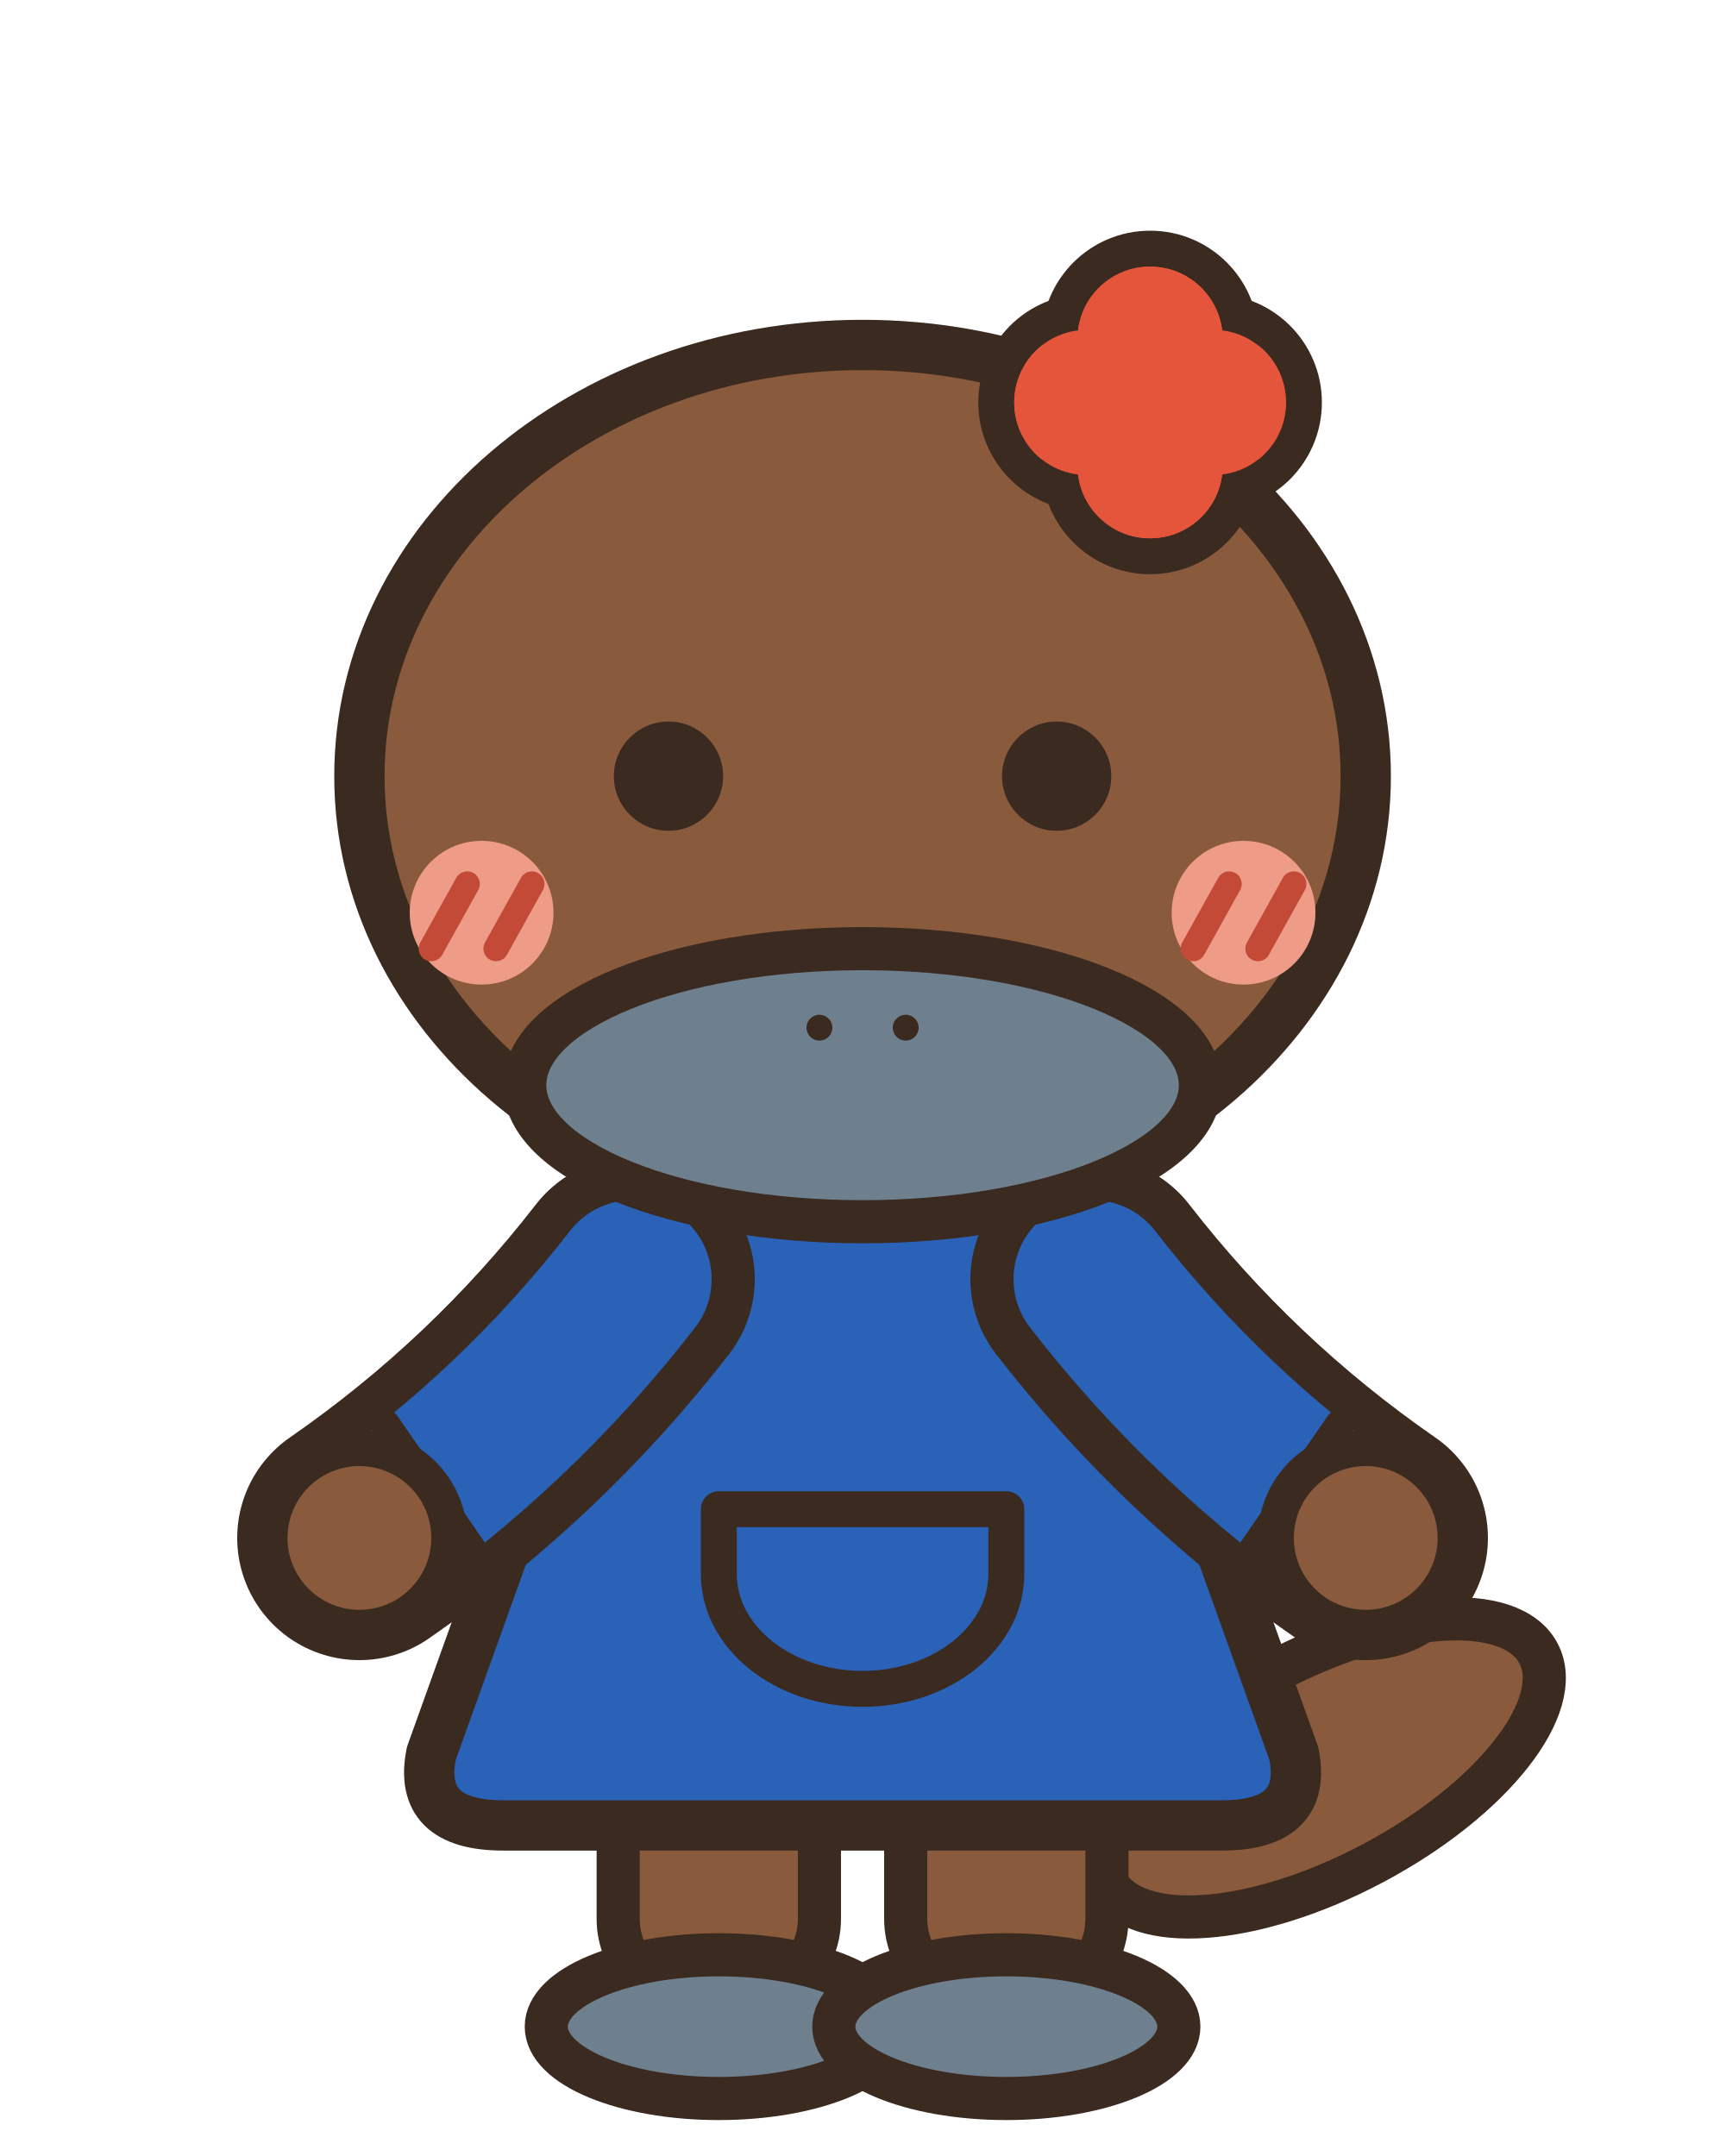
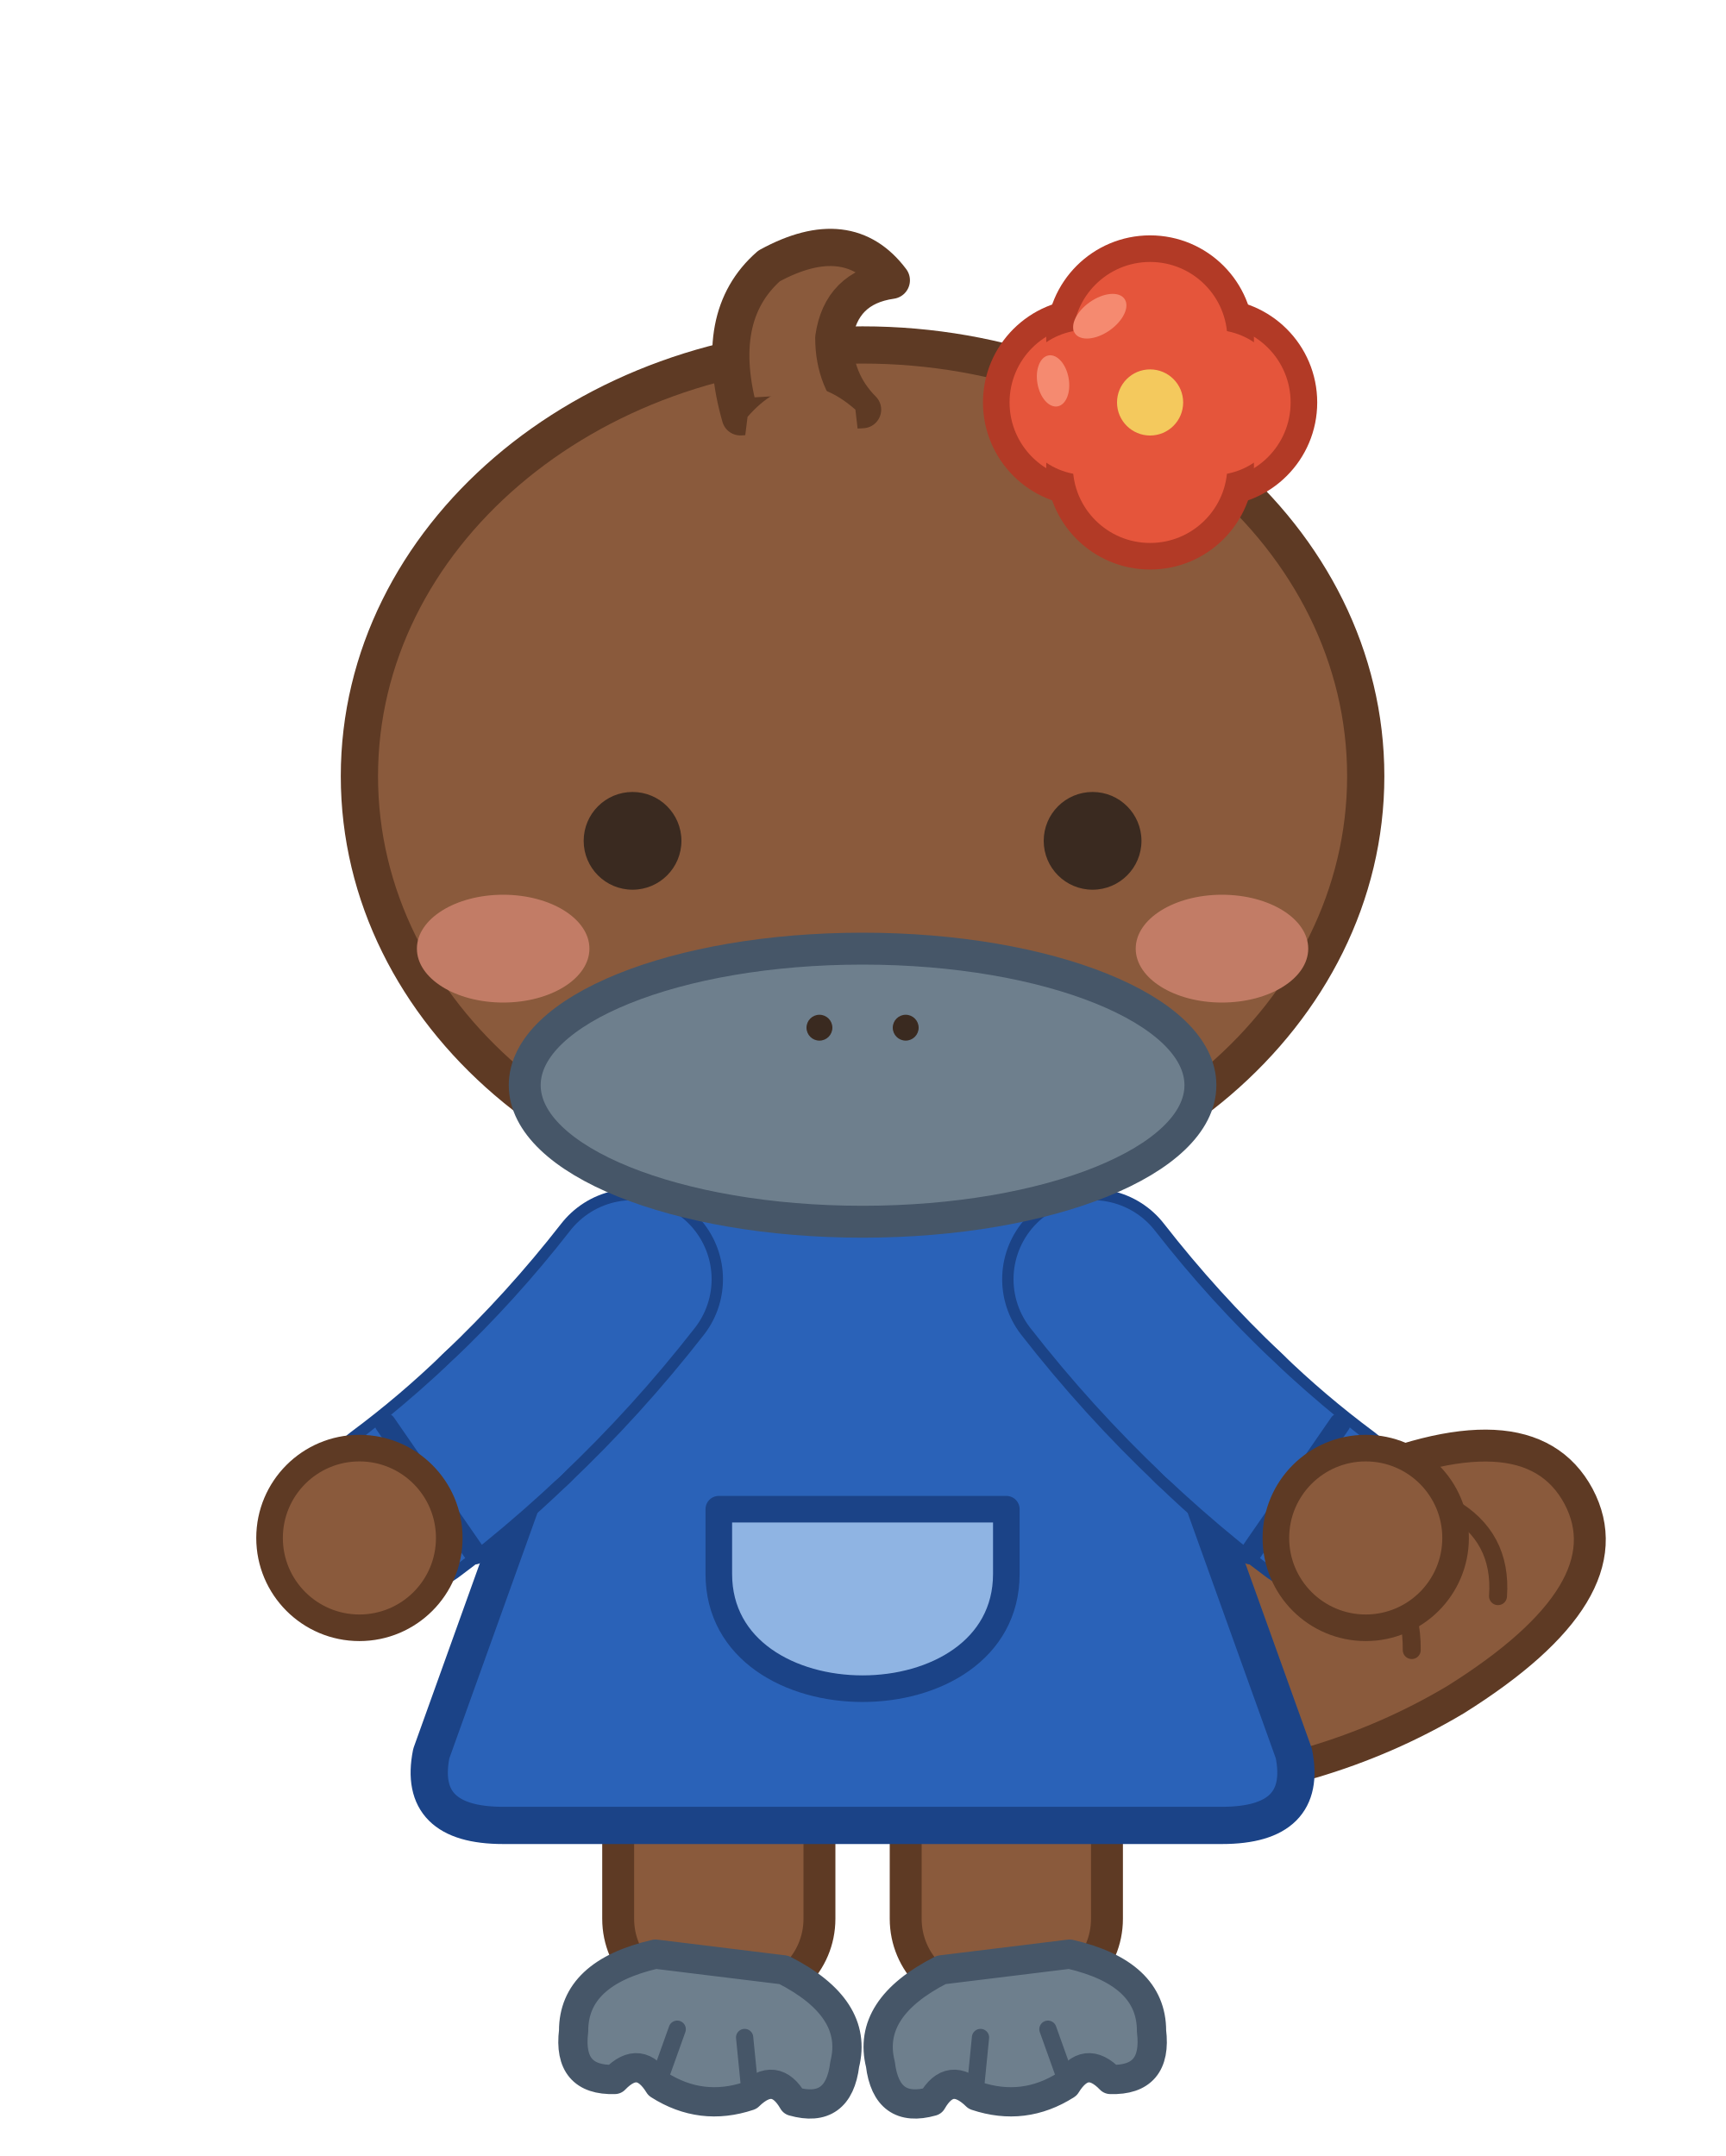
<svg xmlns="http://www.w3.org/2000/svg" viewBox="0 0 240 300" width="480" height="600">
-   <g id="puggle">
-     <g id="tail">
-       <ellipse cx="184" cy="246" rx="34" ry="15" transform="rotate(-28 184 246)" fill="#8A5A3C" stroke="#3A2A20" stroke-width="6" />
-     </g>
-     <g id="legs">
-       <rect x="86" y="244" width="28" height="34" rx="11" fill="#8A5A3C" stroke="#3A2A20" stroke-width="6" />
-       <rect x="126" y="244" width="28" height="34" rx="11" fill="#8A5A3C" stroke="#3A2A20" stroke-width="6" />
-       <ellipse cx="100" cy="282" rx="24" ry="10" fill="#6E7F8D" stroke="#3A2A20" stroke-width="6" />
-       <ellipse cx="140" cy="282" rx="24" ry="10" fill="#6E7F8D" stroke="#3A2A20" stroke-width="6" />
-     </g>
-     <g id="upper">
-       <g id="dress">
-         <path d="M88 166Q120 156 152 166L180 244Q182 254 170 254L70 254Q58 254 60 244Z" fill="#2A62B8" stroke="#3A2A20" stroke-width="7" stroke-linejoin="round" />
-         <path d="M100 210h40v9a20 16 0 0 1-40 0z" fill="none" stroke="#3A2A20" stroke-width="5" stroke-linejoin="round" />
-       </g>
-       <g id="arm-left">
-         <path d="M88 178Q71.8 198.9 50 214" fill="none" stroke="#3A2A20" stroke-width="34" stroke-linecap="round" />
-         <path d="M88 178Q71.8 198.9 50 214" fill="none" stroke="#2A62B8" stroke-width="22" stroke-linecap="round" />
-         <path d="M53.6 198.1L66.1 216.2" stroke="#3A2A20" stroke-width="4" stroke-linecap="round" />
-         <circle cx="50" cy="214" r="12.500" fill="#8A5A3C" stroke="#3A2A20" stroke-width="5" />
-       </g>
-       <g id="arm-right">
-         <path d="M152 178Q168.2 198.9 190 214" fill="none" stroke="#3A2A20" stroke-width="34" stroke-linecap="round" />
-         <path d="M152 178Q168.2 198.9 190 214" fill="none" stroke="#2A62B8" stroke-width="22" stroke-linecap="round" />
-         <path d="M173.9 216.2L186.4 198.1" stroke="#3A2A20" stroke-width="4" stroke-linecap="round" />
-         <circle cx="190" cy="214" r="12.500" fill="#8A5A3C" stroke="#3A2A20" stroke-width="5" />
-       </g>
-       <g id="head">
-         <g id="head-shape">
-           <ellipse cx="120" cy="108" rx="70" ry="60" fill="#8A5A3C" stroke="#3A2A20" stroke-width="7" />
-         </g>
-         <g id="blush">
-           <circle cx="67" cy="127" r="10" fill="#EE9C88" />
-           <path d="M60 132l5-9M69 132l5-9" stroke="#C24A36" stroke-width="3.5" stroke-linecap="round" />
-           <circle cx="173" cy="127" r="10" fill="#EE9C88" />
-           <path d="M166 132l5-9M175 132l5-9" stroke="#C24A36" stroke-width="3.5" stroke-linecap="round" />
-         </g>
-         <g id="bill">
-           <ellipse cx="120" cy="151" rx="47" ry="19" fill="#6E7F8D" stroke="#3A2A20" stroke-width="6" />
-           <circle cx="114" cy="143" r="1.8" fill="#3A2A20" />
-           <circle cx="126" cy="143" r="1.8" fill="#3A2A20" />
-         </g>
-         <g id="eyes">
-           <ellipse cx="93" cy="108" rx="7.6" ry="7.6" fill="#3A2A20" />
-           <ellipse cx="147" cy="108" rx="7.6" ry="7.6" fill="#3A2A20" />
-         </g>
-         <g id="clip">
-           <circle cx="151.2" cy="56" r="12.6" fill="#E5553B" stroke="#3A2A20" stroke-width="5" stroke-linejoin="round" />
-           <circle cx="168.8" cy="56" r="12.6" fill="#E5553B" stroke="#3A2A20" stroke-width="5" stroke-linejoin="round" />
-           <circle cx="160" cy="47.2" r="12.6" fill="#E5553B" stroke="#3A2A20" stroke-width="5" stroke-linejoin="round" />
-           <circle cx="160" cy="64.8" r="12.6" fill="#E5553B" stroke="#3A2A20" stroke-width="5" stroke-linejoin="round" />
-           <circle cx="151.2" cy="56" r="10.1" fill="#E5553B" />
-           <circle cx="168.8" cy="56" r="10.1" fill="#E5553B" />
-           <circle cx="160" cy="47.2" r="10.1" fill="#E5553B" />
-           <circle cx="160" cy="64.8" r="10.1" fill="#E5553B" />
-           <circle cx="160" cy="56" r="9.9" fill="#E5553B" />
-         </g>
-       </g>
-     </g>
-   </g>
+   <path d="M152.2 234.9 Q166.8 215.9 186.5 206.5 Q212.5 195.0 219.6 208.2 Q226.6 221.4 202.5 236.5 Q183.7 247.7 159.8 249.1 Z" fill="#8A5A3C" stroke="#5E3A24" stroke-width="4.44" stroke-linejoin="round" />
+   <path d="M188.8 215.5 Q196.5 220.5 196.4 229.6 M201.8 209.7 Q209.0 213.8 208.4 222.1" fill="none" stroke="#5E3A24" stroke-width="2.5" stroke-linejoin="round" stroke-linecap="round" />
+   <rect x="86" y="244" width="28" height="34" rx="11" fill="#8A5A3C" stroke="#5E3A24" stroke-width="4.44" stroke-linejoin="round" />
+   <rect x="126" y="244" width="28" height="34" rx="11" fill="#8A5A3C" stroke="#5E3A24" stroke-width="4.44" stroke-linejoin="round" />
+   <path d="M91 273 L109 273 Q120 277 119 285 Q119 292 112.5 291 Q109.5 287 106.3 291 Q100 294 93.7 291 Q90.5 287 87.5 291 Q81 292 81 285 Q80 277 91 273 Z" fill="#6E7F8D" stroke="#465668" stroke-width="4.07" stroke-linejoin="round" transform="rotate(7 100 274)" />
+   <path d="M93.7 290 L95.275 283" fill="none" stroke="#465668" stroke-width="2.4" stroke-linejoin="round" stroke-linecap="round" transform="rotate(7 100 274)" />
+   <path d="M106.3 290 L104.725 283" fill="none" stroke="#465668" stroke-width="2.4" stroke-linejoin="round" stroke-linecap="round" transform="rotate(7 100 274)" />
+   <path d="M131 273 L149 273 Q160 277 159 285 Q159 292 152.5 291 Q149.5 287 146.3 291 Q140 294 133.7 291 Q130.5 287 127.5 291 Q121 292 121 285 Q120 277 131 273 Z" fill="#6E7F8D" stroke="#465668" stroke-width="4.07" stroke-linejoin="round" transform="rotate(-7 140 274)" />
+   <path d="M133.7 290 L135.275 283" fill="none" stroke="#465668" stroke-width="2.4" stroke-linejoin="round" stroke-linecap="round" transform="rotate(-7 140 274)" />
+   <path d="M146.3 290 L144.725 283" fill="none" stroke="#465668" stroke-width="2.4" stroke-linejoin="round" stroke-linecap="round" transform="rotate(-7 140 274)" />
+   <path d="M88 166 Q120 156 152 166 L180 244 Q182 254 170 254 L70 254 Q58 254 60 244 Z" fill="#2A62B8" stroke="#1B4387" stroke-width="5.18" stroke-linejoin="round" />
+   <path d="M100 210 L140 210 L140 219 C140 240.3 100 240.3 100 219 Z" fill="#8FB4E3" stroke="#1B4387" stroke-width="3.7" stroke-linejoin="round" />
+   <path d="M88 178 Q79.9 188.4 70.4 197.4" fill="none" stroke="#1B4387" stroke-width="25.16" stroke-linejoin="round" stroke-linecap="round" />
+   <path d="M70.4 197.4 Q63.8 203.8 56.4 209.3" fill="none" stroke="#1B4387" stroke-width="25.16" stroke-linejoin="round" stroke-linecap="round" />
+   <path d="M88 178 Q79.9 188.4 70.4 197.4" fill="none" stroke="#2A62B8" stroke-width="22" stroke-linejoin="round" stroke-linecap="round" />
+   <path d="M70.4 197.4 Q60.9 206.4 50 214" fill="none" stroke="#2A62B8" stroke-width="22" stroke-linejoin="round" stroke-linecap="round" />
+   <path d="M53.6 198.1 L66.1 216.2" fill="none" stroke="#1B4387" stroke-width="2.96" stroke-linejoin="round" stroke-linecap="round" />
+   <ellipse cx="50" cy="214" rx="12.5" ry="12.5" fill="#8A5A3C" stroke="#5E3A24" stroke-width="3.7" stroke-linejoin="round" />
+   <path d="M152 178 Q160.1 188.4 169.6 197.4" fill="none" stroke="#1B4387" stroke-width="25.16" stroke-linejoin="round" stroke-linecap="round" />
+   <path d="M169.6 197.4 Q176.2 203.8 183.6 209.3" fill="none" stroke="#1B4387" stroke-width="25.16" stroke-linejoin="round" stroke-linecap="round" />
+   <path d="M152 178 Q160.1 188.4 169.6 197.4" fill="none" stroke="#2A62B8" stroke-width="22" stroke-linejoin="round" stroke-linecap="round" />
+   <path d="M169.6 197.4 Q179.1 206.4 190 214" fill="none" stroke="#2A62B8" stroke-width="22" stroke-linejoin="round" stroke-linecap="round" />
+   <path d="M173.9 216.2 L186.4 198.1" fill="none" stroke="#1B4387" stroke-width="2.96" stroke-linejoin="round" stroke-linecap="round" />
+   <ellipse cx="190" cy="214" rx="12.5" ry="12.5" fill="#8A5A3C" stroke="#5E3A24" stroke-width="3.7" stroke-linejoin="round" />
+   <ellipse cx="120" cy="108" rx="70" ry="60" fill="#8A5A3C" stroke="#5E3A24" stroke-width="5.18" stroke-linejoin="round" />
+   <path d="M103 58 Q99 44 107 37 Q118 31 124 39 Q117 40 116 47 Q116 53 120 57 Z" fill="#8A5A3C" stroke="#5E3A24" stroke-width="5.18" stroke-linejoin="round" />
+   <path d="M104 58 Q111 50 119 57 L121 74 L102 74 Z" fill="#8A5A3C" />
+   <ellipse cx="70" cy="132" rx="12" ry="7.5" fill="#C27C66" />
+   <ellipse cx="170" cy="132" rx="12" ry="7.5" fill="#C27C66" />
+   <ellipse cx="120" cy="151" rx="47" ry="19" fill="#6E7F8D" stroke="#465668" stroke-width="4.44" stroke-linejoin="round" />
+   <ellipse cx="114" cy="143" rx="1.8" ry="1.8" fill="#3A2A20" />
+   <ellipse cx="126" cy="143" rx="1.8" ry="1.8" fill="#3A2A20" />
+   <ellipse cx="88" cy="117" rx="6.8" ry="6.8" fill="#3A2A20" />
+   <ellipse cx="152" cy="117" rx="6.8" ry="6.8" fill="#3A2A20" />
+   <ellipse cx="151.2" cy="56" rx="12.6" ry="12.6" fill="#E5553B" stroke="#B23A26" stroke-width="3.7" stroke-linejoin="round" />
+   <ellipse cx="168.8" cy="56" rx="12.6" ry="12.6" fill="#E5553B" stroke="#B23A26" stroke-width="3.7" stroke-linejoin="round" />
+   <ellipse cx="160" cy="47.2" rx="12.6" ry="12.6" fill="#E5553B" stroke="#B23A26" stroke-width="3.7" stroke-linejoin="round" />
+   <ellipse cx="160" cy="64.8" rx="12.6" ry="12.6" fill="#E5553B" stroke="#B23A26" stroke-width="3.7" stroke-linejoin="round" />
+   <ellipse cx="151.2" cy="56" rx="10.1" ry="10.1" fill="#E5553B" />
+   <ellipse cx="168.8" cy="56" rx="10.1" ry="10.1" fill="#E5553B" />
+   <ellipse cx="160" cy="47.2" rx="10.1" ry="10.1" fill="#E5553B" />
+   <ellipse cx="160" cy="64.8" rx="10.1" ry="10.1" fill="#E5553B" />
+   <ellipse cx="160" cy="56" rx="9.9" ry="9.9" fill="#E5553B" />
+   <ellipse cx="153" cy="44" rx="4.2" ry="2.4" fill="#F58A70" transform="rotate(-35 153 44)" />
+   <ellipse cx="146.5" cy="53" rx="2.2" ry="3.6" fill="#F58A70" transform="rotate(-10 146.5 53)" />
+   <ellipse cx="160" cy="56" rx="4.6" ry="4.6" fill="#F4C95D" />
</svg>
